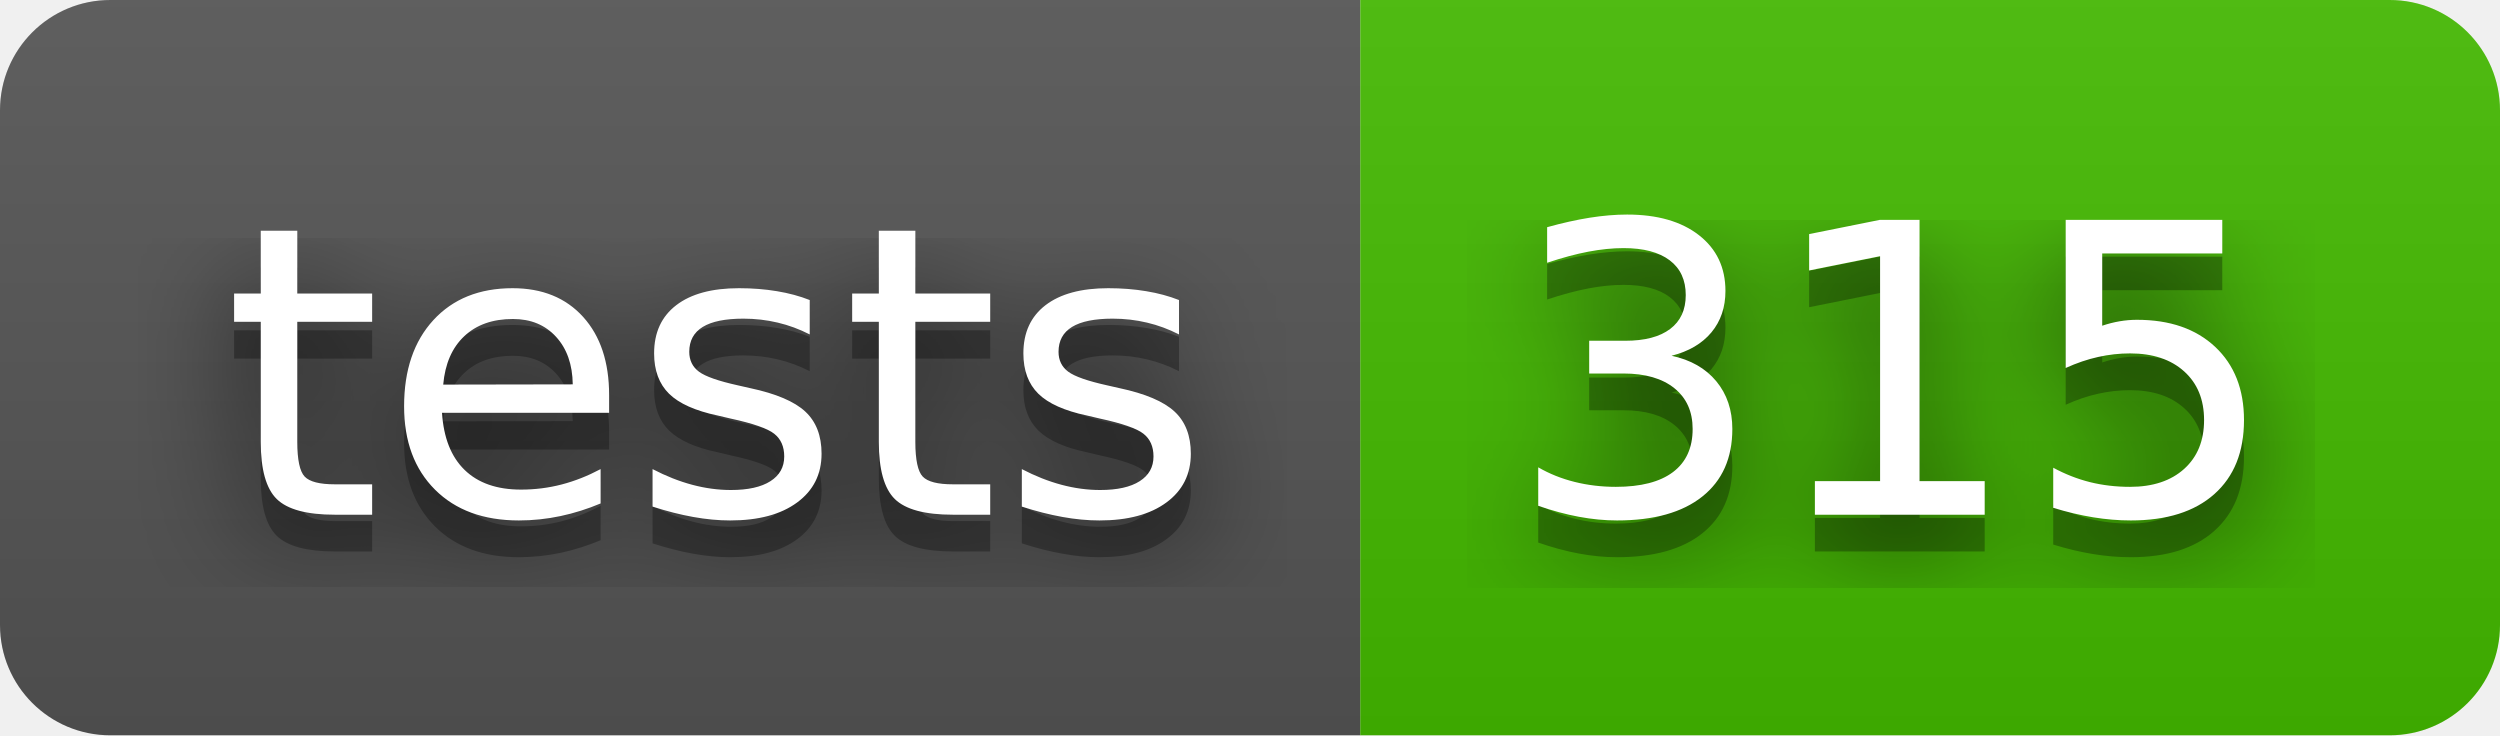
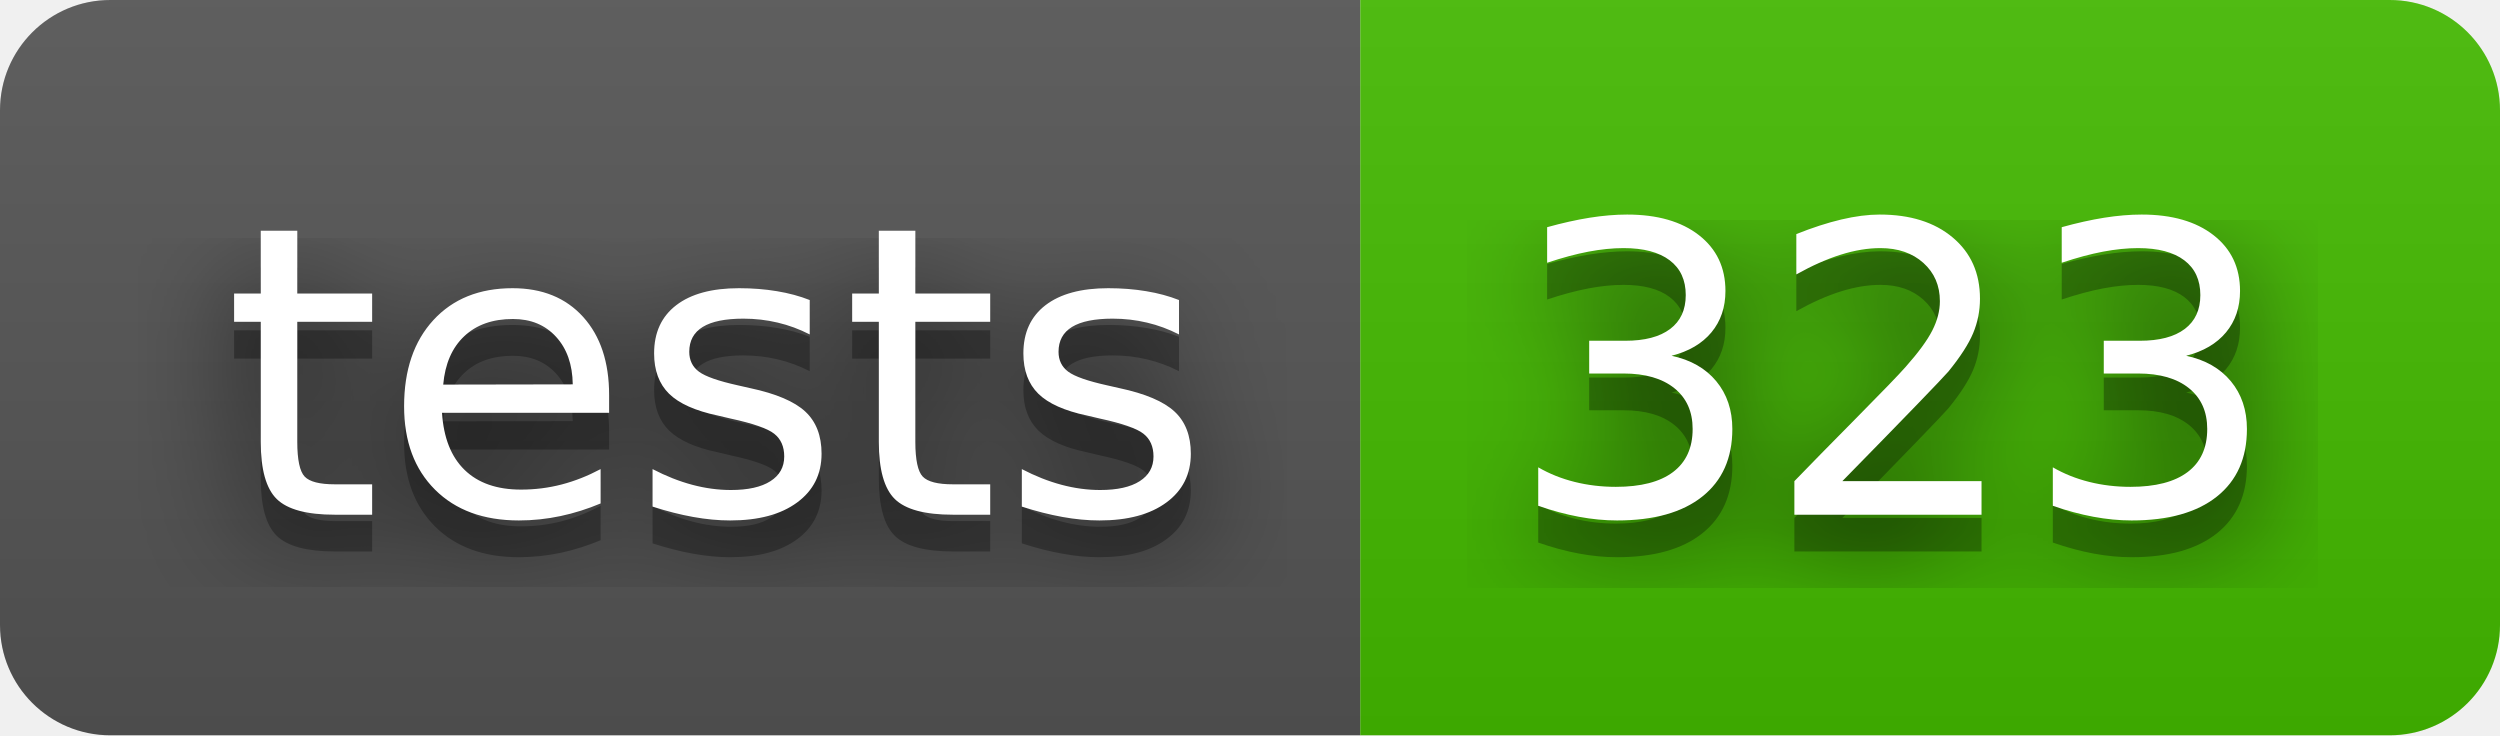
- <svg xmlns="http://www.w3.org/2000/svg" width="68" height="20" role="img" aria-label="tests: 315">
+ <svg xmlns="http://www.w3.org/2000/svg" width="68" height="20" role="img" aria-label="tests: 323">
  <filter id="blur">
    <feGaussianBlur stdDeviation="16" />
  </filter>
  <linearGradient id="s" x2="0" y2="100%">
    <stop offset="0" stop-color="#bbb" stop-opacity=".1" />
    <stop offset="1" stop-opacity=".1" />
  </linearGradient>
  <clipPath id="r">
    <rect width="68" height="20" rx="3" />
  </clipPath>
  <g clip-path="url(#r)">
    <rect width="37" height="20" fill="#555" />
    <rect x="37" width="31" height="20" fill="#4b0" />
    <rect width="68" height="20" fill="url(#s)" />
  </g>
  <g fill="#fff" text-anchor="middle" font-family="Verdana,Geneva,DejaVu Sans,sans-serif" text-rendering="geometricPrecision" font-size="110">
    <g transform="scale(.1)">
      <g aria-hidden="true" fill="#010101">
        <text x="195" y="150" fill-opacity=".8" filter="url(#blur)" textLength="270">tests</text>
        <text x="195" y="150" fill-opacity=".3" textLength="270">tests</text>
      </g>
      <text x="195" y="140" textLength="270">tests</text>
    </g>
    <g transform="scale(.1)">
      <g aria-hidden="true" fill="#010101">
-         <text x="515" y="150" fill-opacity=".8" filter="url(#blur)" textLength="210">315</text>
-         <text x="515" y="150" fill-opacity=".3" textLength="210">315</text>
+         <text x="515" y="150" fill-opacity=".8" filter="url(#blur)" textLength="210">323</text>
+         <text x="515" y="150" fill-opacity=".3" textLength="210">323</text>
      </g>
-       <text x="515" y="140" textLength="210">315</text>
+       <text x="515" y="140" textLength="210">323</text>
    </g>
  </g>
</svg>
